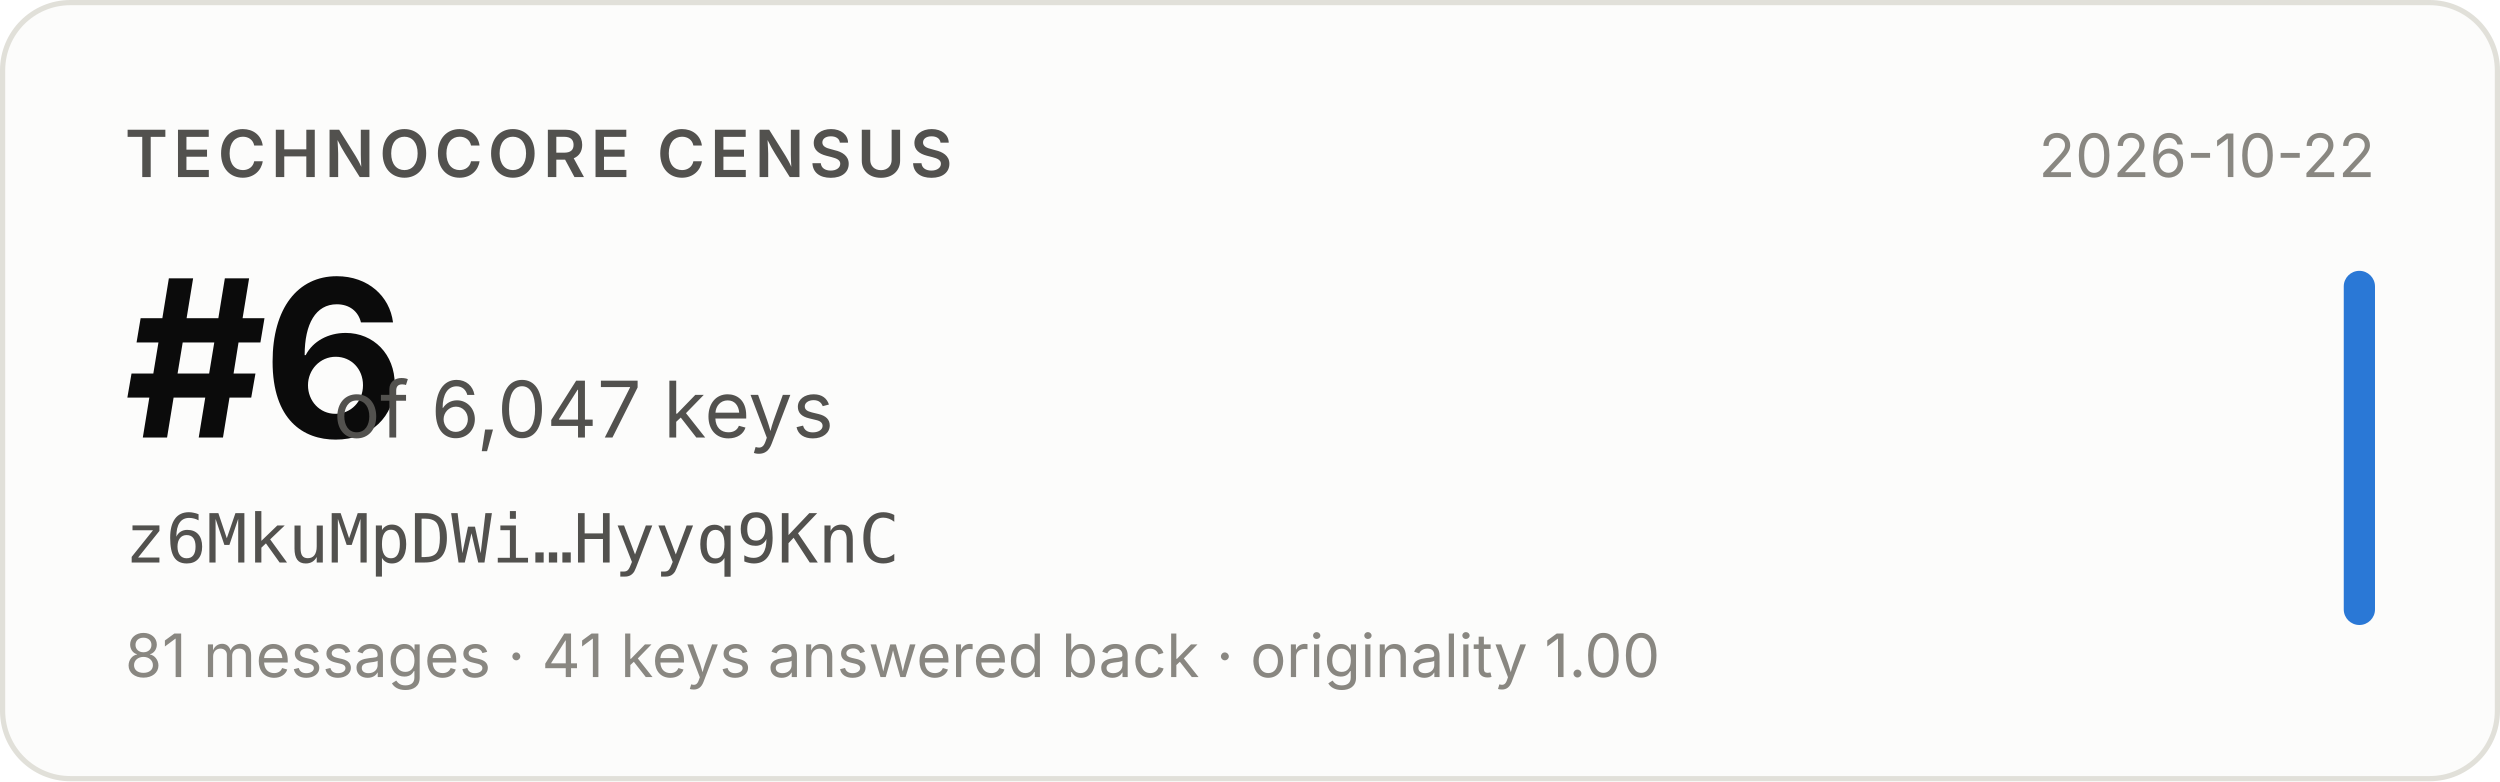
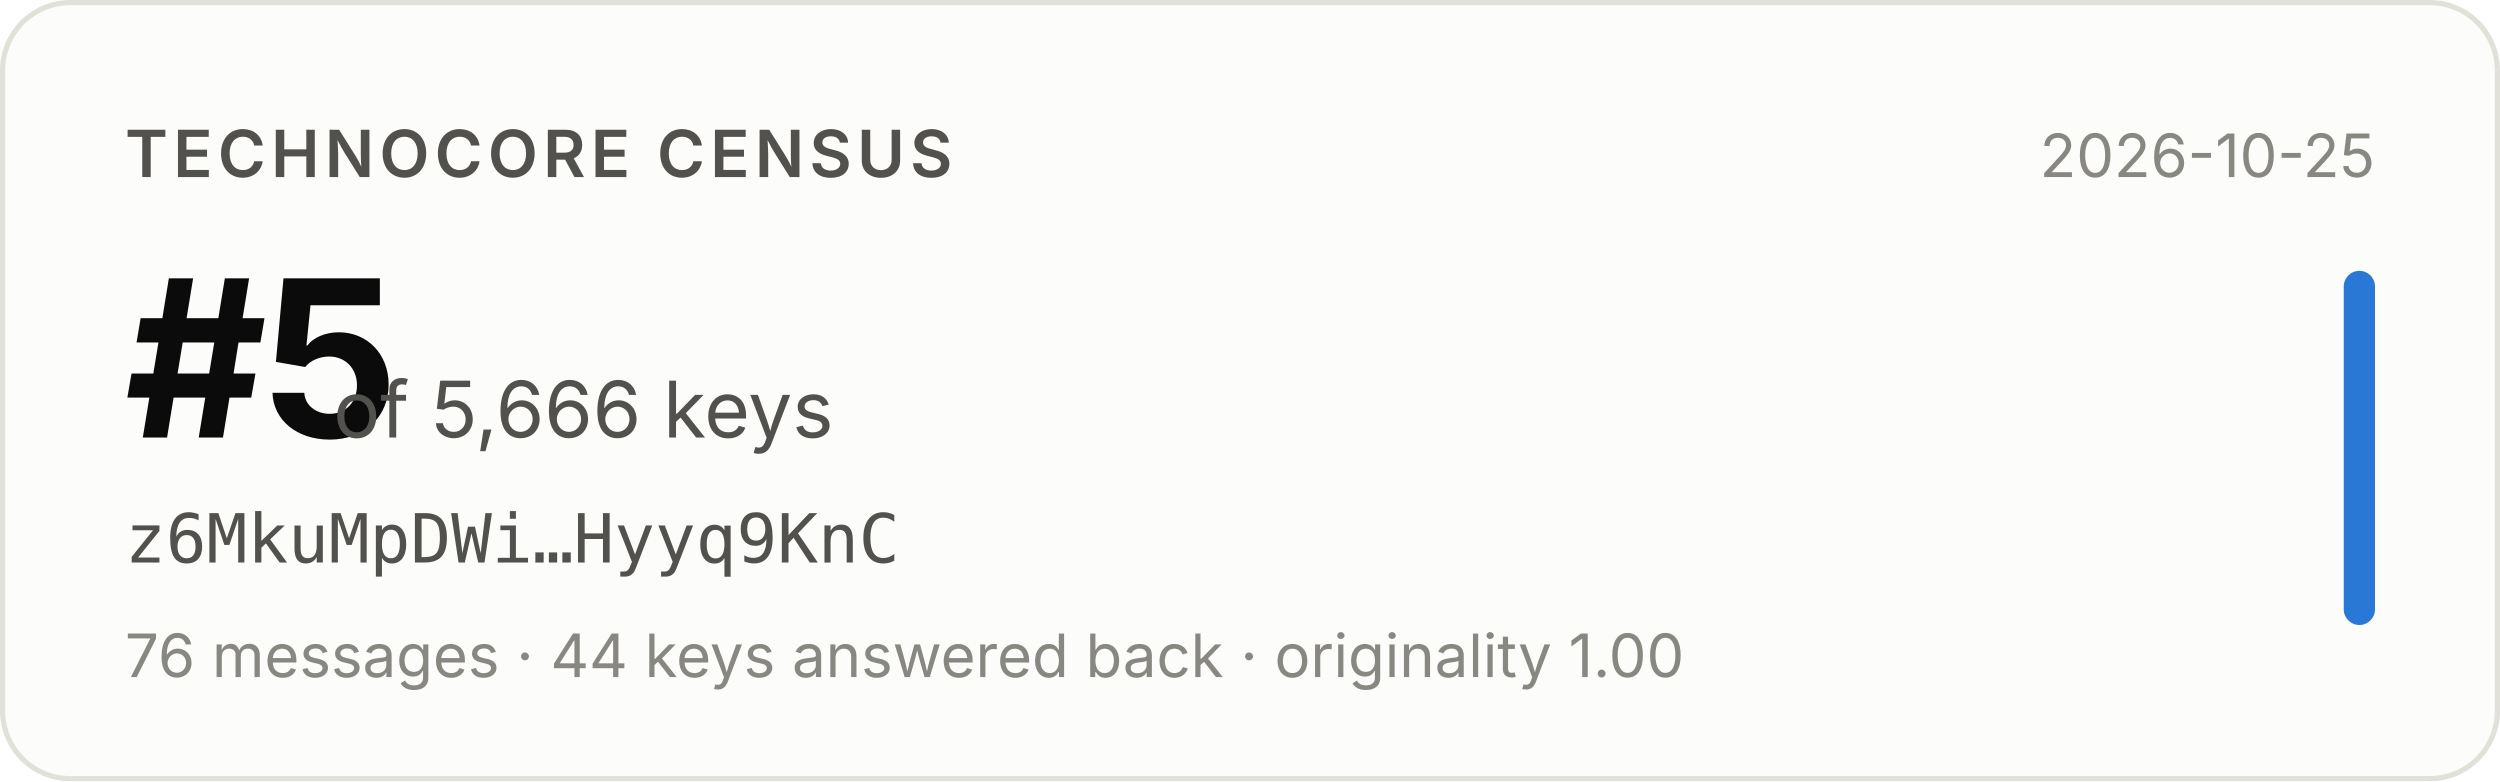
- <svg xmlns="http://www.w3.org/2000/svg" width="480" height="150" viewBox="0 0 480 150" role="img" aria-label="Technocore Census rank #6 of 6,047 keys for z6MkuMpDWi…Hyyq9KnC, snapshot 2026-10-22">
+ <svg xmlns="http://www.w3.org/2000/svg" width="480" height="150" viewBox="0 0 480 150" role="img" aria-label="Technocore Census rank #5 of 5,666 keys for z6MkuMpDWi…Hyyq9KnC, snapshot 2026-10-25">
  <rect x="0.5" y="0.5" width="479" height="149" rx="13" fill="#fcfcfb" stroke="#e1e0d9" />
  <g font-family="system-ui, -apple-system, 'Segoe UI', sans-serif">
    <text x="24" y="34" font-size="12.5" font-weight="600" fill="#52514e" letter-spacing="0.08em">TECHNOCORE CENSUS</text>
-     <text x="24" y="84" font-size="42" font-weight="650" fill="#0b0b0b" letter-spacing="-0.02em">#6</text>
-     <text x="64" y="84" font-size="15" fill="#52514e">of 6,047 keys</text>
+     <text x="24" y="84" font-size="42" font-weight="650" fill="#0b0b0b" letter-spacing="-0.02em">#5</text>
+     <text x="64" y="84" font-size="15" fill="#52514e">of 5,666 keys</text>
    <text x="24" y="108" font-size="13" fill="#52514e" font-family="ui-monospace, SFMono-Regular, Menlo, monospace">z6MkuMpDWi…Hyyq9KnC</text>
-     <text x="24" y="130" font-size="11.5" fill="#898781">81 messages · 41 keys answered back · originality 1.00</text>
-     <text x="456" y="34" font-size="11.5" fill="#898781" text-anchor="end">2026-10-22</text>
+     <text x="24" y="130" font-size="11.5" fill="#898781">76 messages · 44 keys answered back · originality 1.00</text>
+     <text x="456" y="34" font-size="11.5" fill="#898781" text-anchor="end">2026-10-25</text>
    <rect x="450" y="52" width="6" height="68" rx="3" fill="#2a78d6" />
  </g>
</svg>
